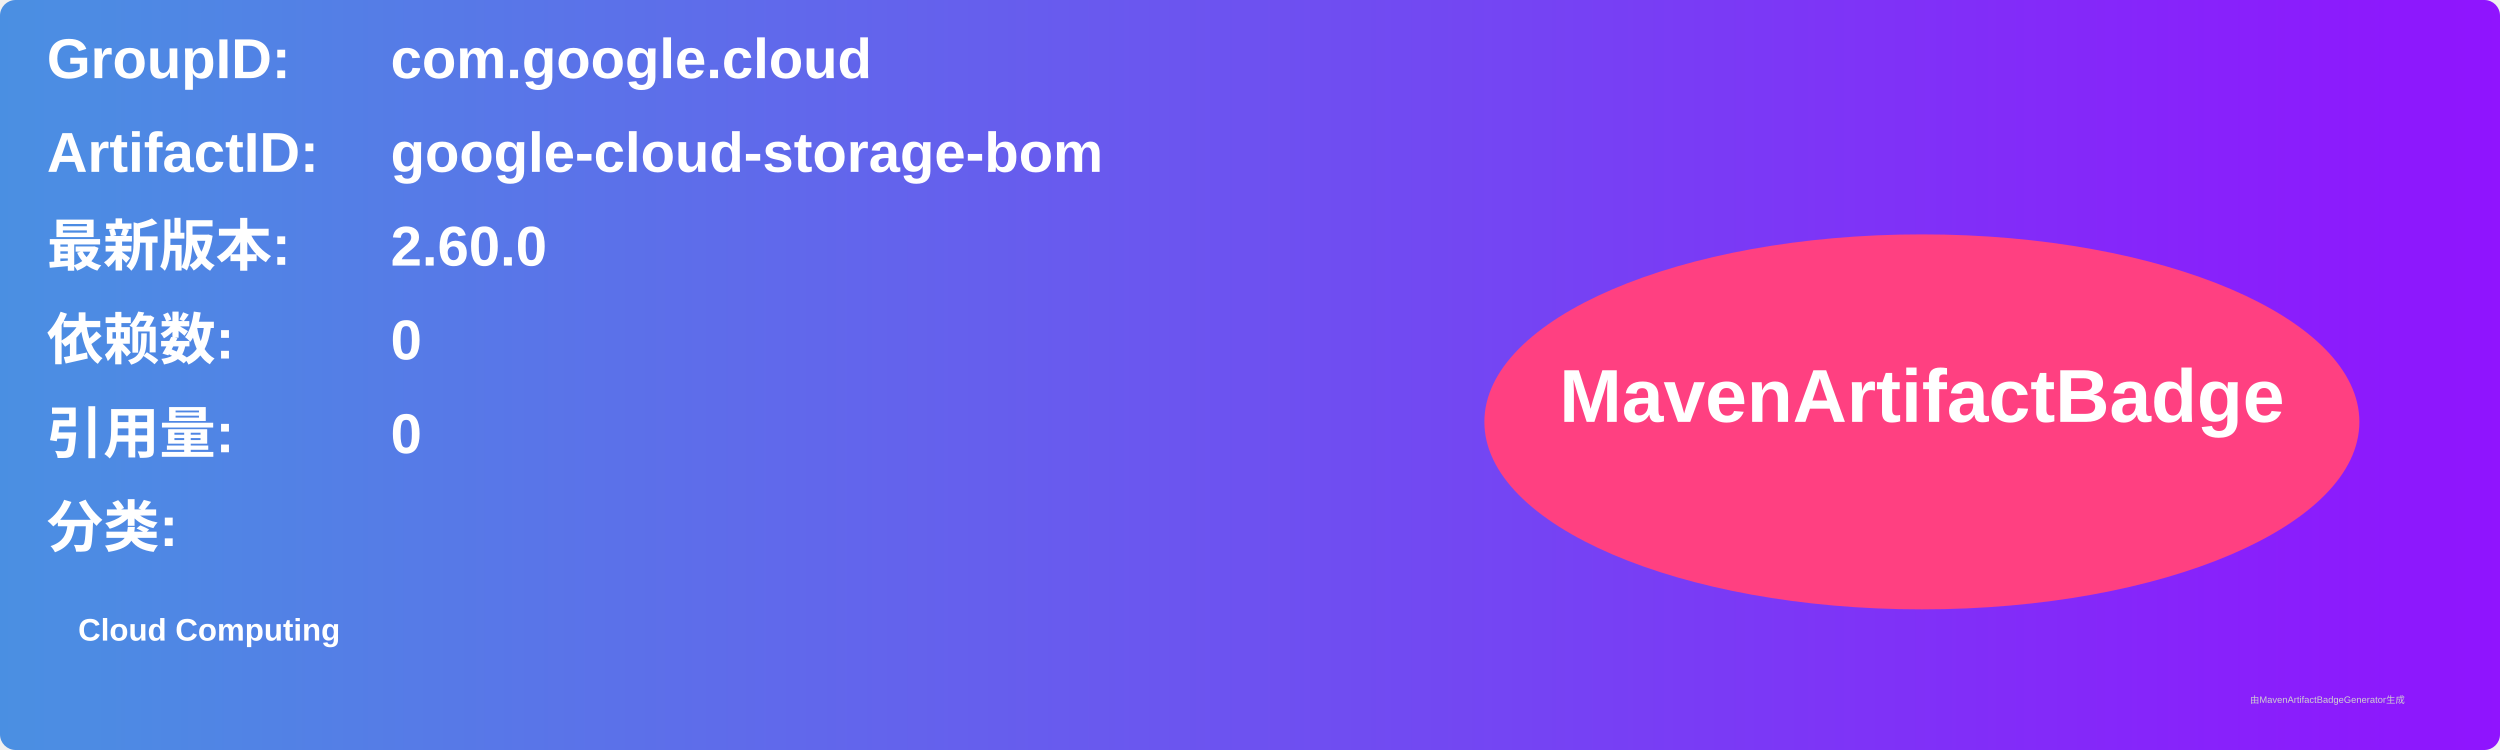
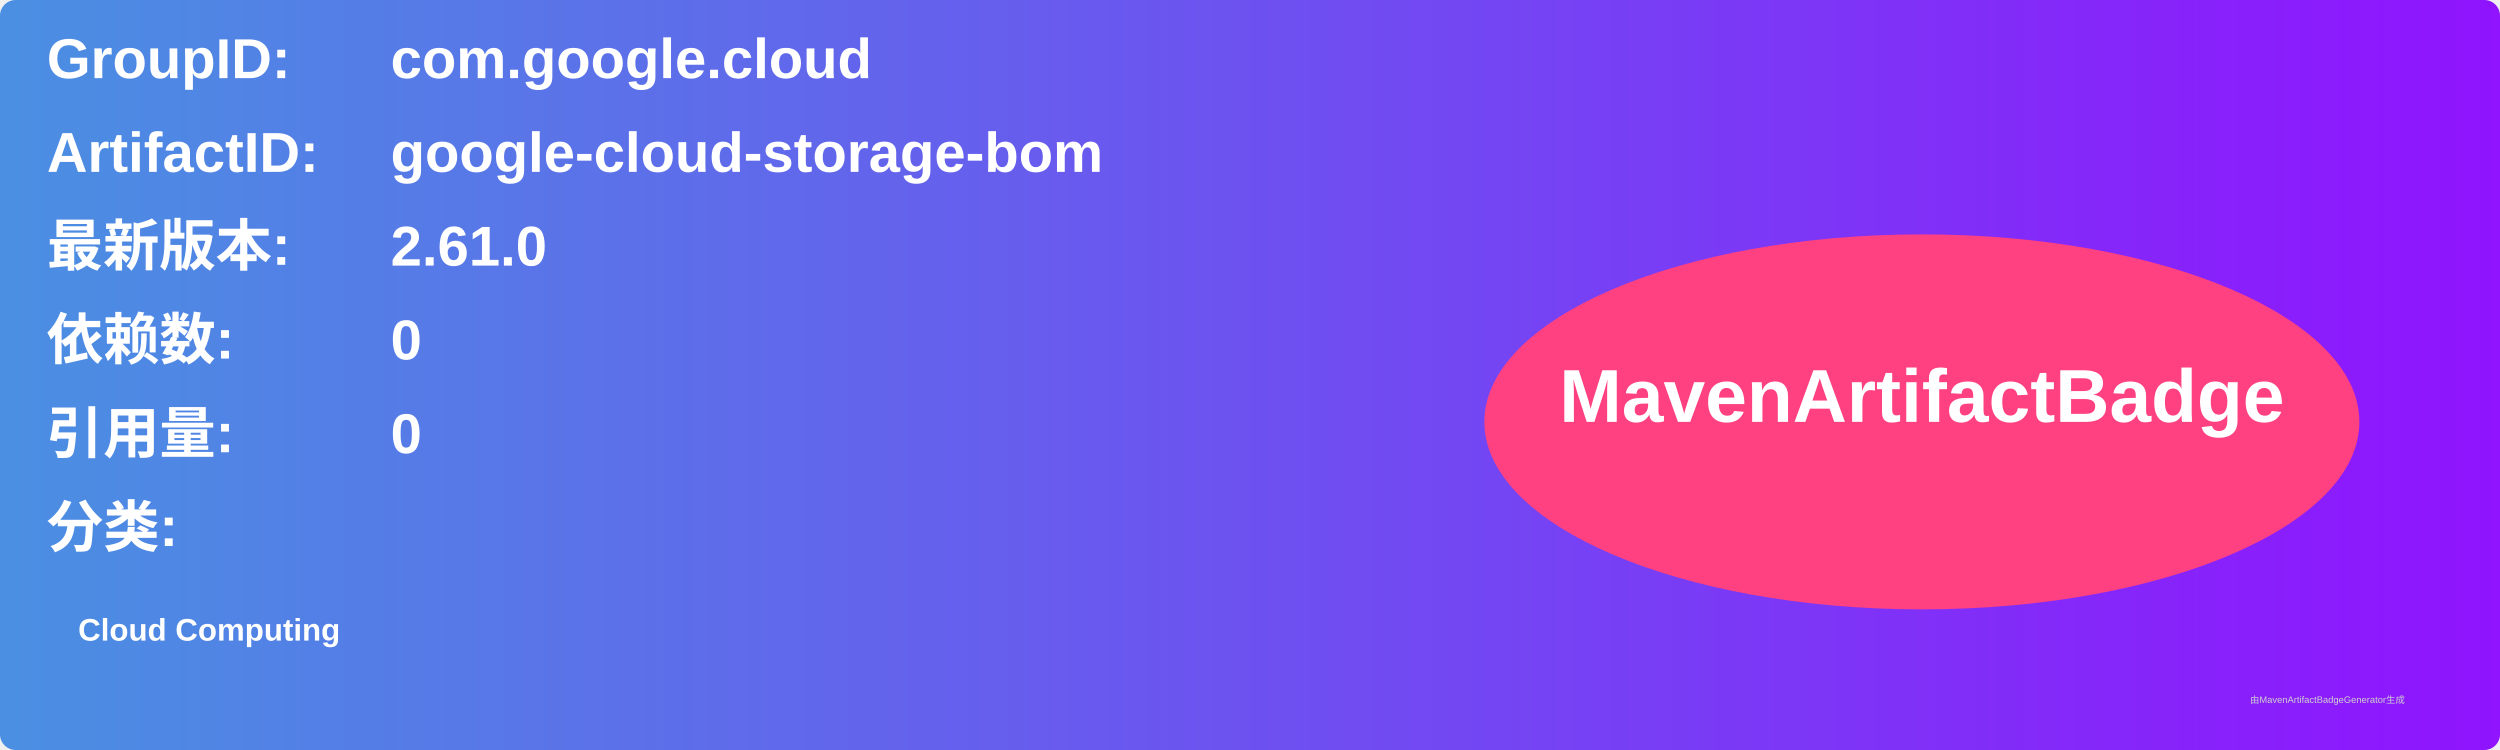
<svg xmlns="http://www.w3.org/2000/svg" width="800" height="240" viewBox="0 0 800 240">
  <linearGradient id="grad" x1="0%" y1="0%" x2="100%" y2="0%">
    <stop offset="0%" stop-color="#4a90e2" />
    <stop offset="100%" stop-color="#9013fe" />
  </linearGradient>
  <rect width="100%" height="100%" rx="5" ry="5" fill="url(#grad)" />
  <g transform="translate(15, 15)">
    <text x="0" y="10" font-family="Arial" font-size="18" fill="white" font-weight="bold" width="260">GroupID:</text>
    <text x="110" y="10" font-family="Arial" font-size="18" fill="white" font-weight="bold" width="460">com.google.cloud</text>
    <text x="0" y="40" font-family="Arial" font-size="18" fill="white" font-weight="bold" width="260">ArtifactID:</text>
    <text x="110" y="40" font-family="Arial" font-size="18" fill="white" font-weight="bold" width="460">google-cloud-storage-bom</text>
    <text x="0" y="70" font-family="Arial" font-size="18" fill="white" font-weight="bold">最新版本:</text>
    <text x="110" y="70" font-family="Arial" font-size="18" fill="white" font-weight="bold">
-       <tspan font-weight="bold">2.60.0</tspan>
+       <tspan font-weight="bold">2.61.0</tspan>
    </text>
    <text x="0" y="100" font-family="Arial" font-size="18" fill="white" font-weight="bold">依赖数: </text>
    <text x="110" y="100" font-family="Arial" font-size="18" fill="white">
      <tspan font-weight="bold">0</tspan>
    </text>
    <text x="0" y="130" font-family="Arial" font-size="18" fill="white" font-weight="bold">引用量: </text>
    <text x="110" y="130" font-family="Arial" font-size="18" fill="white">
      <tspan font-weight="bold">0</tspan>
    </text>
    <text x="0" y="160" font-family="Arial" font-size="18" fill="white" font-weight="bold">分类:</text>
    <text x="10" y="190" font-family="Arial" font-size="10" fill="white">
      <tspan font-weight="bold">Cloud Computing</tspan>
    </text>
    <ellipse cx="600" cy="120" rx="140" ry="60" fill="#ff4081" />
    <text x="600" y="120" text-anchor="middle" font-family="Arial" font-size="24" fill="white" font-weight="bold">MavenArtifactBadge</text>
  </g>
  <text x="720" y="225" font-family="Arial" font-size="3" fill="#d0d0d0">由MavenArtifactBadgeGenerator生成</text>
</svg>
